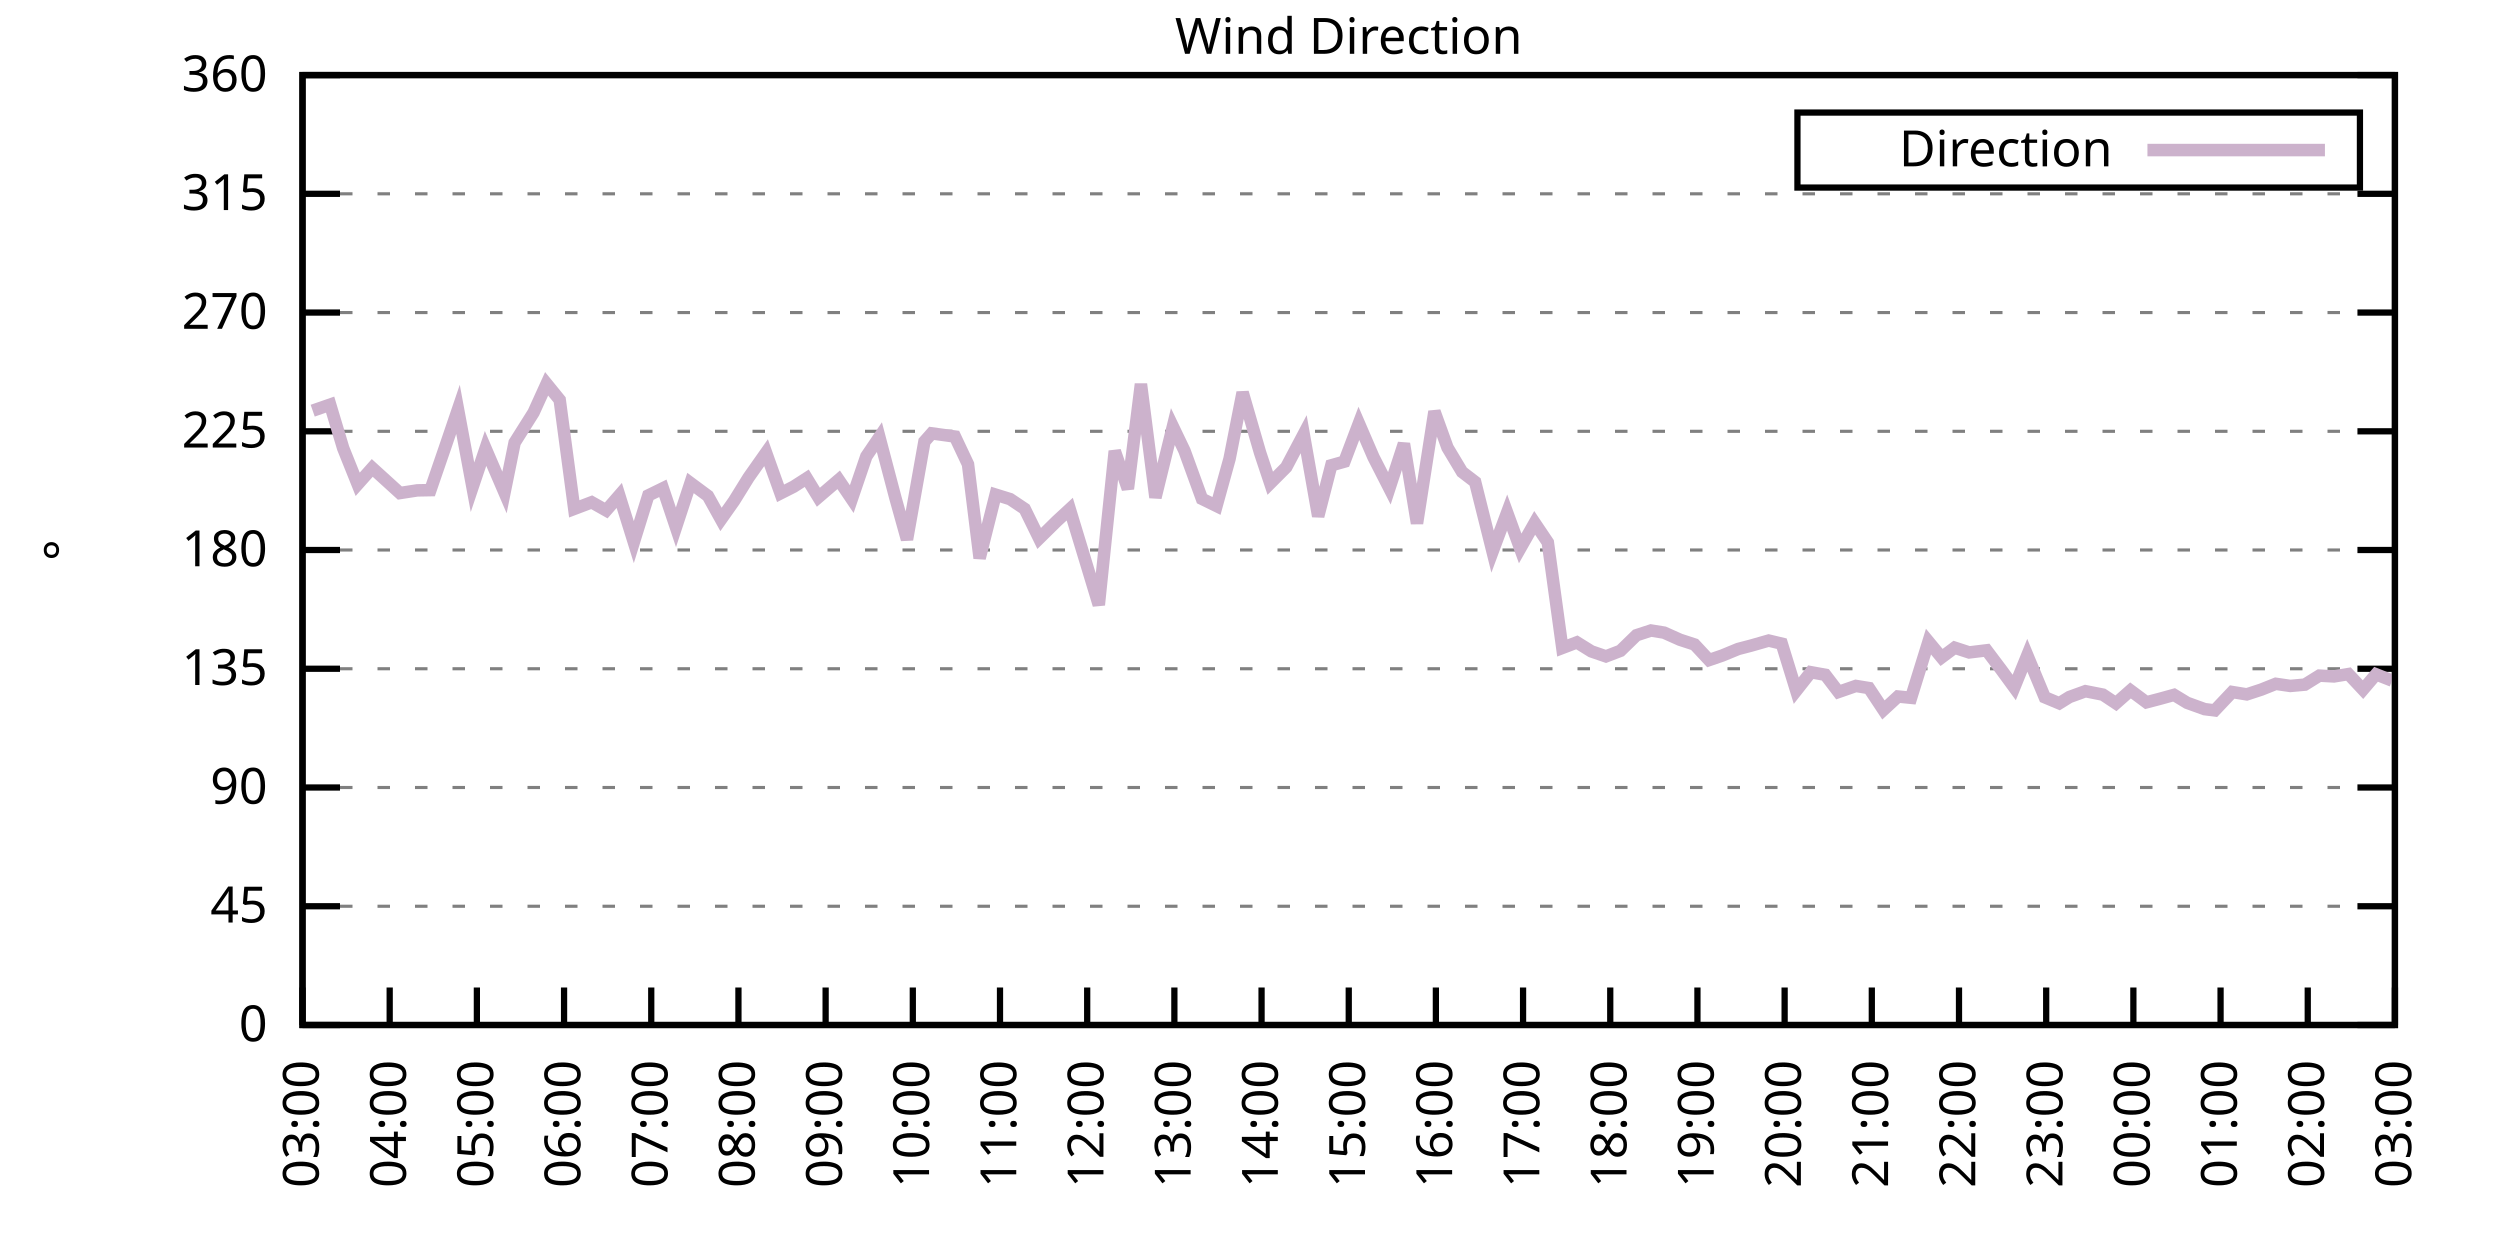
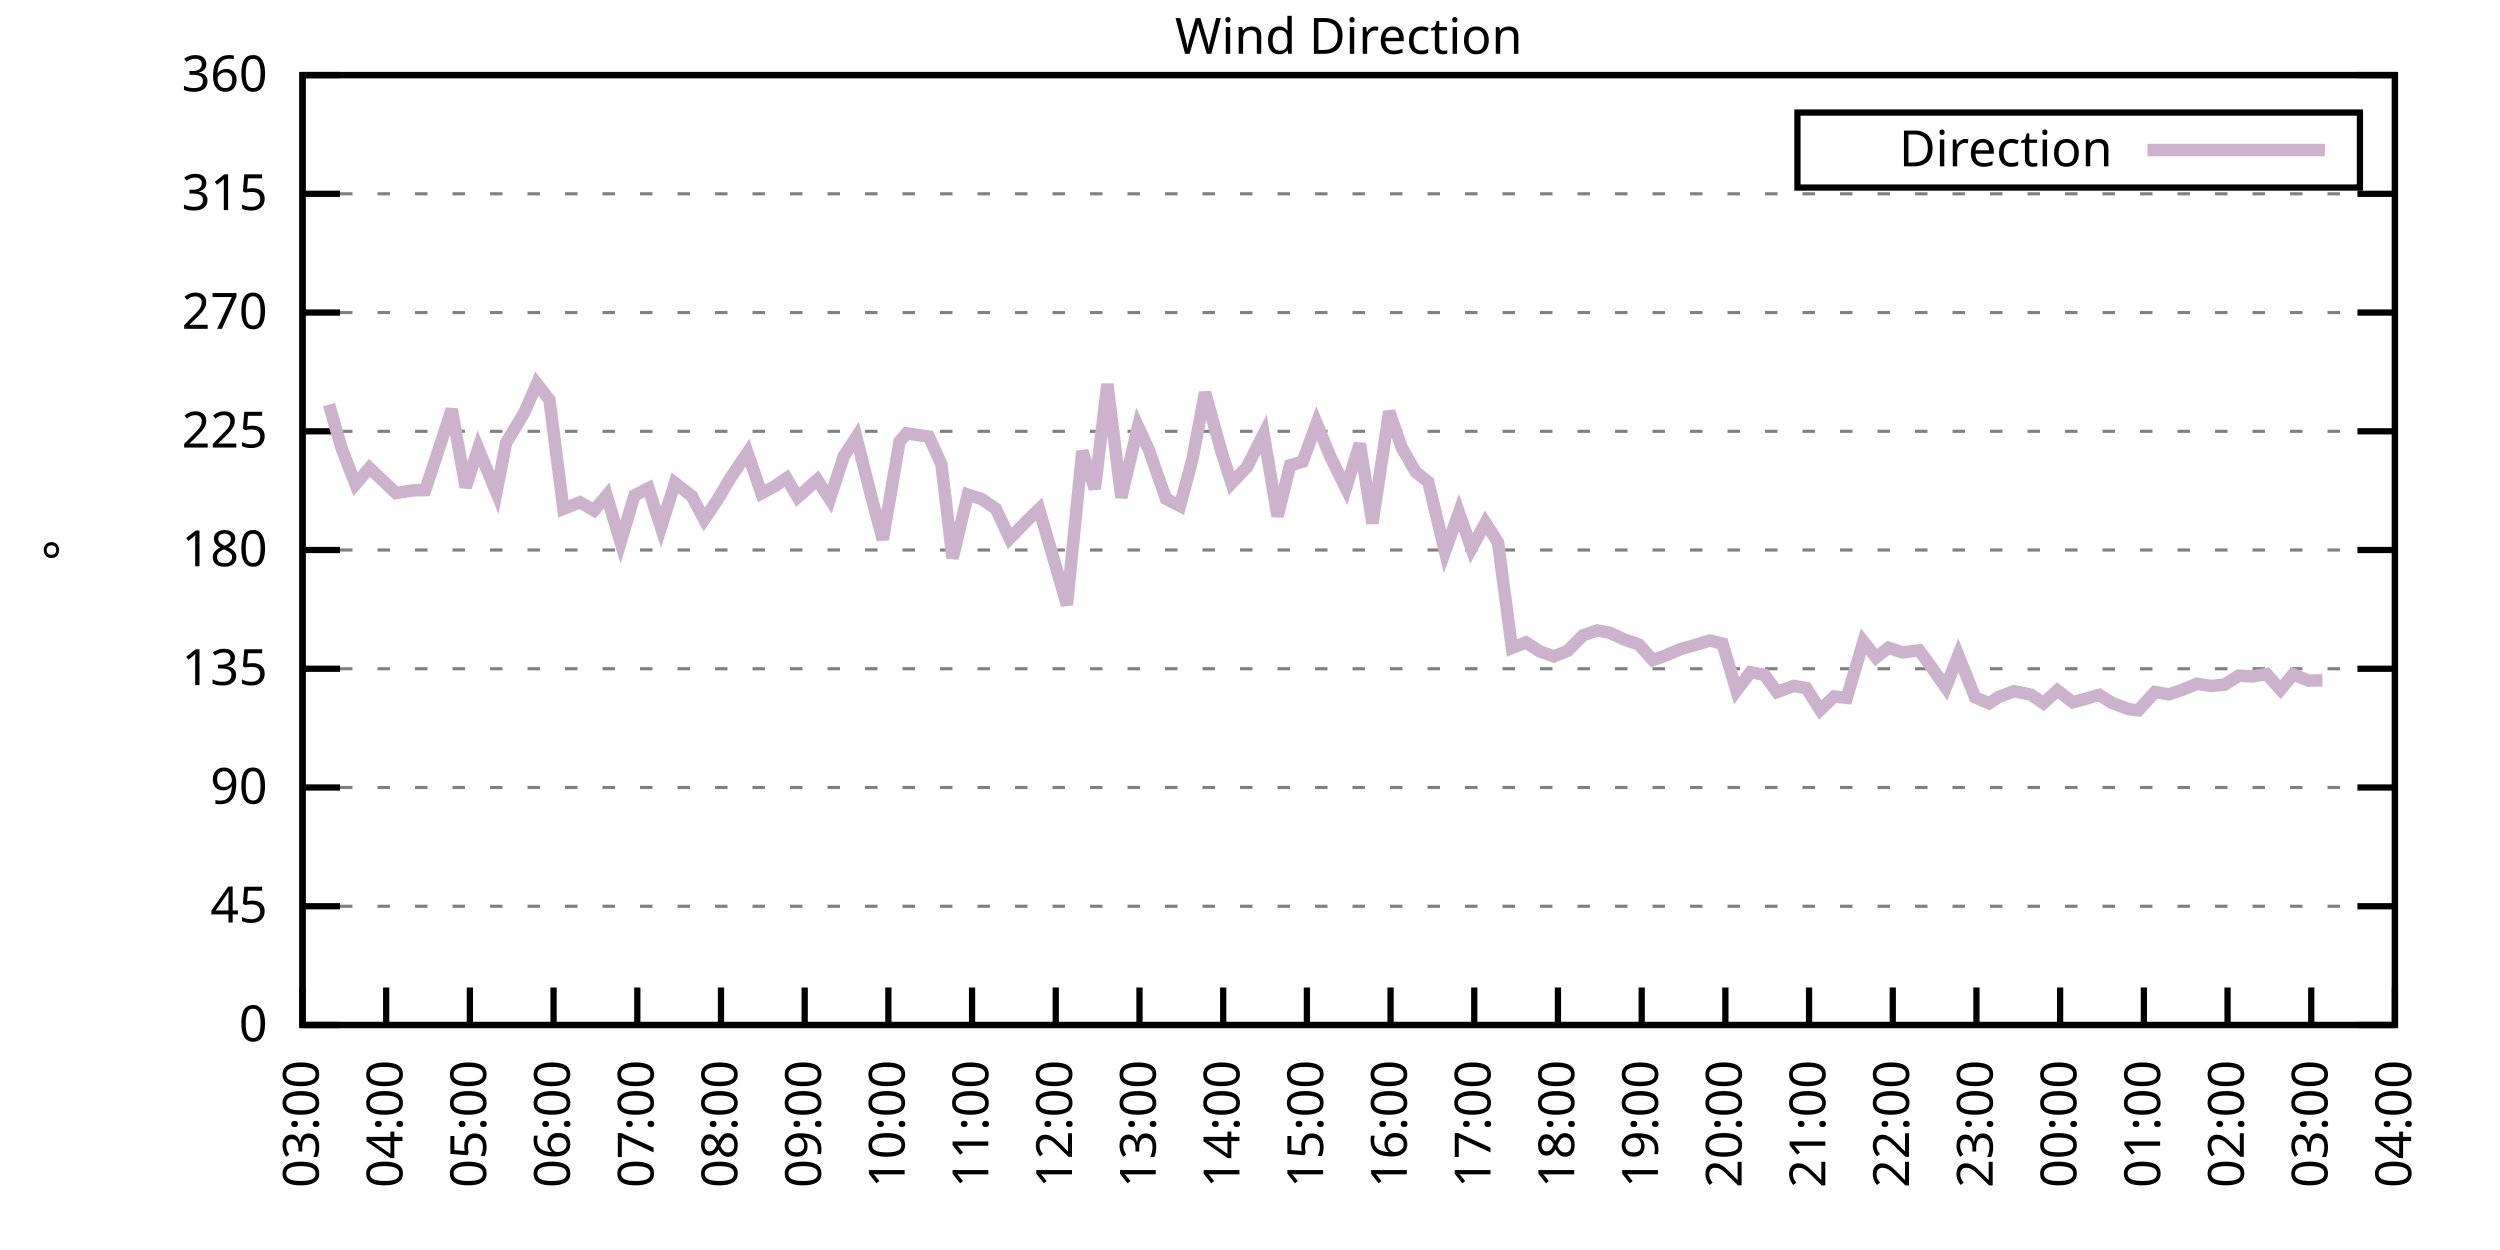
<svg xmlns="http://www.w3.org/2000/svg" xmlns:xlink="http://www.w3.org/1999/xlink" width="400" height="200" viewBox="0 0 400 200">
  <g id="gnuplot_canvas">
    <rect x="0" y="0" width="400" height="200" fill="none" />
    <defs>
      <circle id="gpDot" r="0.5" stroke-width="0.5" stroke="currentColor" />
      <path id="gpPt0" stroke-width="0.333" stroke="currentColor" d="M-1,0 h2 M0,-1 v2" />
      <path id="gpPt1" stroke-width="0.333" stroke="currentColor" d="M-1,-1 L1,1 M1,-1 L-1,1" />
      <path id="gpPt2" stroke-width="0.333" stroke="currentColor" d="M-1,0 L1,0 M0,-1 L0,1 M-1,-1 L1,1 M-1,1 L1,-1" />
      <rect id="gpPt3" stroke-width="0.333" stroke="currentColor" x="-1" y="-1" width="2" height="2" />
      <rect id="gpPt4" stroke-width="0.333" stroke="currentColor" fill="currentColor" x="-1" y="-1" width="2" height="2" />
      <circle id="gpPt5" stroke-width="0.333" stroke="currentColor" cx="0" cy="0" r="1" />
      <use xlink:href="#gpPt5" id="gpPt6" fill="currentColor" stroke="none" />
      <path id="gpPt7" stroke-width="0.333" stroke="currentColor" d="M0,-1.33 L-1.33,0.67 L1.33,0.67 z" />
      <use xlink:href="#gpPt7" id="gpPt8" fill="currentColor" stroke="none" />
      <use xlink:href="#gpPt7" id="gpPt9" stroke="currentColor" transform="rotate(180)" />
      <use xlink:href="#gpPt9" id="gpPt10" fill="currentColor" stroke="none" />
      <use xlink:href="#gpPt3" id="gpPt11" stroke="currentColor" transform="rotate(45)" />
      <use xlink:href="#gpPt11" id="gpPt12" fill="currentColor" stroke="none" />
      <path id="gpPt13" stroke-width="0.333" stroke="currentColor" d="M0,1.330 L1.265,0.411 L0.782,-1.067 L-0.782,-1.076 L-1.265,0.411 z" />
      <use xlink:href="#gpPt13" id="gpPt14" fill="currentColor" stroke="none" />
      <filter id="textbox" filterUnits="objectBoundingBox" x="0" y="0" height="1" width="1">
        <feFlood flood-color="white" flood-opacity="1" result="bgnd" />
        <feComposite in="SourceGraphic" in2="bgnd" operator="atop" />
      </filter>
      <filter id="greybox" filterUnits="objectBoundingBox" x="0" y="0" height="1" width="1">
        <feFlood flood-color="lightgrey" flood-opacity="1" result="grey" />
        <feComposite in="SourceGraphic" in2="grey" operator="atop" />
      </filter>
    </defs>
    <g fill="none" color="white" stroke="currentColor" stroke-width="1.00" stroke-linecap="butt" stroke-linejoin="miter">
</g>
    <g fill="none" color="black" stroke="currentColor" stroke-width="1.00" stroke-linecap="butt" stroke-linejoin="miter">
      <g stroke="none" shape-rendering="crispEdges">
        <polygon fill="rgb(255, 255, 255)" points="48.40,164.00 383.18,164.00 383.18,12.02 48.40,12.02 " />
      </g>
    </g>
    <g fill="none" color="black" stroke="currentColor" stroke-width="1.00" stroke-linecap="butt" stroke-linejoin="miter">
</g>
    <g fill="none" color="black" stroke="black" stroke-width="0.50" stroke-linecap="butt" stroke-linejoin="miter">
</g>
    <g fill="none" color="gray" stroke="currentColor" stroke-width="0.50" stroke-linecap="butt" stroke-linejoin="miter">
      <path stroke="gray" stroke-dasharray="2,4" class="gridline" d="M48.40,164.00 L383.19,164.00  " />
    </g>
    <g fill="none" color="gray" stroke="gray" stroke-width="1.00" stroke-linecap="butt" stroke-linejoin="miter">
</g>
    <g fill="none" color="black" stroke="currentColor" stroke-width="1.00" stroke-linecap="butt" stroke-linejoin="miter">
      <path stroke="black" d="M48.40,164.00 L54.40,164.00 M383.19,164.00 L377.19,164.00  " />
      <g transform="translate(42.80,166.60)" stroke="none" fill="black" font-family="Sans" font-size="8.00" text-anchor="end">
        <text>
          <tspan font-family="Sans"> 0</tspan>
        </text>
      </g>
    </g>
    <g fill="none" color="black" stroke="currentColor" stroke-width="1.00" stroke-linecap="butt" stroke-linejoin="miter">
</g>
    <g fill="none" color="black" stroke="black" stroke-width="0.50" stroke-linecap="butt" stroke-linejoin="miter">
</g>
    <g fill="none" color="gray" stroke="currentColor" stroke-width="0.50" stroke-linecap="butt" stroke-linejoin="miter">
      <path stroke="gray" stroke-dasharray="2,4" class="gridline" d="M48.40,145.00 L383.19,145.00  " />
    </g>
    <g fill="none" color="gray" stroke="gray" stroke-width="1.00" stroke-linecap="butt" stroke-linejoin="miter">
</g>
    <g fill="none" color="black" stroke="currentColor" stroke-width="1.00" stroke-linecap="butt" stroke-linejoin="miter">
      <path stroke="black" d="M48.40,145.00 L54.40,145.00 M383.19,145.00 L377.19,145.00  " />
      <g transform="translate(42.80,147.60)" stroke="none" fill="black" font-family="Sans" font-size="8.00" text-anchor="end">
        <text>
          <tspan font-family="Sans"> 45</tspan>
        </text>
      </g>
    </g>
    <g fill="none" color="black" stroke="currentColor" stroke-width="1.00" stroke-linecap="butt" stroke-linejoin="miter">
</g>
    <g fill="none" color="black" stroke="black" stroke-width="0.50" stroke-linecap="butt" stroke-linejoin="miter">
</g>
    <g fill="none" color="gray" stroke="currentColor" stroke-width="0.50" stroke-linecap="butt" stroke-linejoin="miter">
      <path stroke="gray" stroke-dasharray="2,4" class="gridline" d="M48.40,126.00 L383.19,126.00  " />
    </g>
    <g fill="none" color="gray" stroke="gray" stroke-width="1.00" stroke-linecap="butt" stroke-linejoin="miter">
</g>
    <g fill="none" color="black" stroke="currentColor" stroke-width="1.00" stroke-linecap="butt" stroke-linejoin="miter">
      <path stroke="black" d="M48.40,126.00 L54.40,126.00 M383.19,126.00 L377.19,126.00  " />
      <g transform="translate(42.80,128.60)" stroke="none" fill="black" font-family="Sans" font-size="8.00" text-anchor="end">
        <text>
          <tspan font-family="Sans"> 90</tspan>
        </text>
      </g>
    </g>
    <g fill="none" color="black" stroke="currentColor" stroke-width="1.00" stroke-linecap="butt" stroke-linejoin="miter">
</g>
    <g fill="none" color="black" stroke="black" stroke-width="0.50" stroke-linecap="butt" stroke-linejoin="miter">
</g>
    <g fill="none" color="gray" stroke="currentColor" stroke-width="0.50" stroke-linecap="butt" stroke-linejoin="miter">
      <path stroke="gray" stroke-dasharray="2,4" class="gridline" d="M48.40,107.00 L383.19,107.00  " />
    </g>
    <g fill="none" color="gray" stroke="gray" stroke-width="1.00" stroke-linecap="butt" stroke-linejoin="miter">
</g>
    <g fill="none" color="black" stroke="currentColor" stroke-width="1.00" stroke-linecap="butt" stroke-linejoin="miter">
      <path stroke="black" d="M48.40,107.00 L54.40,107.00 M383.19,107.00 L377.19,107.00  " />
      <g transform="translate(42.80,109.60)" stroke="none" fill="black" font-family="Sans" font-size="8.00" text-anchor="end">
        <text>
          <tspan font-family="Sans"> 135</tspan>
        </text>
      </g>
    </g>
    <g fill="none" color="black" stroke="currentColor" stroke-width="1.00" stroke-linecap="butt" stroke-linejoin="miter">
</g>
    <g fill="none" color="black" stroke="black" stroke-width="0.50" stroke-linecap="butt" stroke-linejoin="miter">
</g>
    <g fill="none" color="gray" stroke="currentColor" stroke-width="0.50" stroke-linecap="butt" stroke-linejoin="miter">
      <path stroke="gray" stroke-dasharray="2,4" class="gridline" d="M48.40,88.00 L383.19,88.00  " />
    </g>
    <g fill="none" color="gray" stroke="gray" stroke-width="1.00" stroke-linecap="butt" stroke-linejoin="miter">
</g>
    <g fill="none" color="black" stroke="currentColor" stroke-width="1.00" stroke-linecap="butt" stroke-linejoin="miter">
      <path stroke="black" d="M48.40,88.00 L54.40,88.00 M383.19,88.00 L377.19,88.00  " />
      <g transform="translate(42.80,90.60)" stroke="none" fill="black" font-family="Sans" font-size="8.00" text-anchor="end">
        <text>
          <tspan font-family="Sans"> 180</tspan>
        </text>
      </g>
    </g>
    <g fill="none" color="black" stroke="currentColor" stroke-width="1.00" stroke-linecap="butt" stroke-linejoin="miter">
</g>
    <g fill="none" color="black" stroke="black" stroke-width="0.50" stroke-linecap="butt" stroke-linejoin="miter">
</g>
    <g fill="none" color="gray" stroke="currentColor" stroke-width="0.50" stroke-linecap="butt" stroke-linejoin="miter">
      <path stroke="gray" stroke-dasharray="2,4" class="gridline" d="M48.40,69.01 L383.19,69.01  " />
    </g>
    <g fill="none" color="gray" stroke="gray" stroke-width="1.00" stroke-linecap="butt" stroke-linejoin="miter">
</g>
    <g fill="none" color="black" stroke="currentColor" stroke-width="1.00" stroke-linecap="butt" stroke-linejoin="miter">
      <path stroke="black" d="M48.40,69.01 L54.40,69.01 M383.19,69.01 L377.19,69.01  " />
      <g transform="translate(42.80,71.61)" stroke="none" fill="black" font-family="Sans" font-size="8.00" text-anchor="end">
        <text>
          <tspan font-family="Sans"> 225</tspan>
        </text>
      </g>
    </g>
    <g fill="none" color="black" stroke="currentColor" stroke-width="1.00" stroke-linecap="butt" stroke-linejoin="miter">
</g>
    <g fill="none" color="black" stroke="black" stroke-width="0.50" stroke-linecap="butt" stroke-linejoin="miter">
</g>
    <g fill="none" color="gray" stroke="currentColor" stroke-width="0.50" stroke-linecap="butt" stroke-linejoin="miter">
      <path stroke="gray" stroke-dasharray="2,4" class="gridline" d="M48.40,50.01 L383.19,50.01  " />
    </g>
    <g fill="none" color="gray" stroke="gray" stroke-width="1.00" stroke-linecap="butt" stroke-linejoin="miter">
</g>
    <g fill="none" color="black" stroke="currentColor" stroke-width="1.00" stroke-linecap="butt" stroke-linejoin="miter">
      <path stroke="black" d="M48.40,50.01 L54.40,50.01 M383.19,50.01 L377.19,50.01  " />
      <g transform="translate(42.80,52.61)" stroke="none" fill="black" font-family="Sans" font-size="8.00" text-anchor="end">
        <text>
          <tspan font-family="Sans"> 270</tspan>
        </text>
      </g>
    </g>
    <g fill="none" color="black" stroke="currentColor" stroke-width="1.00" stroke-linecap="butt" stroke-linejoin="miter">
</g>
    <g fill="none" color="black" stroke="black" stroke-width="0.50" stroke-linecap="butt" stroke-linejoin="miter">
</g>
    <g fill="none" color="gray" stroke="currentColor" stroke-width="0.50" stroke-linecap="butt" stroke-linejoin="miter">
      <path stroke="gray" stroke-dasharray="2,4" class="gridline" d="M48.40,31.01 L383.19,31.01  " />
    </g>
    <g fill="none" color="gray" stroke="gray" stroke-width="1.00" stroke-linecap="butt" stroke-linejoin="miter">
</g>
    <g fill="none" color="black" stroke="currentColor" stroke-width="1.00" stroke-linecap="butt" stroke-linejoin="miter">
      <path stroke="black" d="M48.40,31.01 L54.40,31.01 M383.19,31.01 L377.19,31.01  " />
      <g transform="translate(42.80,33.61)" stroke="none" fill="black" font-family="Sans" font-size="8.00" text-anchor="end">
        <text>
          <tspan font-family="Sans"> 315</tspan>
        </text>
      </g>
    </g>
    <g fill="none" color="black" stroke="currentColor" stroke-width="1.00" stroke-linecap="butt" stroke-linejoin="miter">
</g>
    <g fill="none" color="black" stroke="black" stroke-width="0.50" stroke-linecap="butt" stroke-linejoin="miter">
</g>
    <g fill="none" color="gray" stroke="currentColor" stroke-width="0.50" stroke-linecap="butt" stroke-linejoin="miter">
      <path stroke="gray" stroke-dasharray="2,4" class="gridline" d="M48.40,12.01 L383.19,12.01  " />
    </g>
    <g fill="none" color="gray" stroke="gray" stroke-width="1.00" stroke-linecap="butt" stroke-linejoin="miter">
</g>
    <g fill="none" color="black" stroke="currentColor" stroke-width="1.00" stroke-linecap="butt" stroke-linejoin="miter">
      <path stroke="black" d="M48.40,12.01 L54.40,12.01 M383.19,12.01 L377.19,12.01  " />
      <g transform="translate(42.80,14.61)" stroke="none" fill="black" font-family="Sans" font-size="8.00" text-anchor="end">
        <text>
          <tspan font-family="Sans"> 360</tspan>
        </text>
      </g>
    </g>
    <g fill="none" color="black" stroke="currentColor" stroke-width="1.00" stroke-linecap="butt" stroke-linejoin="miter">
      <path stroke="black" d="M48.40,164.00 L48.40,158.00  " />
      <g transform="translate(51.00,169.60) rotate(270.00)" stroke="none" fill="black" font-family="Sans" font-size="8.00" text-anchor="end">
        <text>
          <tspan font-family="Sans">03:00</tspan>
        </text>
      </g>
    </g>
    <g fill="none" color="black" stroke="currentColor" stroke-width="1.00" stroke-linecap="butt" stroke-linejoin="miter">
-       <path stroke="black" d="M62.35,164.00 L62.35,158.00  " />
-       <g transform="translate(64.95,169.60) rotate(270.00)" stroke="none" fill="black" font-family="Sans" font-size="8.00" text-anchor="end">
+       <path stroke="black" d="M61.79,164.00 L61.79,158.00  " />
+       <g transform="translate(64.39,169.60) rotate(270.00)" stroke="none" fill="black" font-family="Sans" font-size="8.00" text-anchor="end">
        <text>
          <tspan font-family="Sans">04:00</tspan>
        </text>
      </g>
    </g>
    <g fill="none" color="black" stroke="currentColor" stroke-width="1.00" stroke-linecap="butt" stroke-linejoin="miter">
-       <path stroke="black" d="M76.30,164.00 L76.30,158.00  " />
-       <g transform="translate(78.90,169.60) rotate(270.00)" stroke="none" fill="black" font-family="Sans" font-size="8.00" text-anchor="end">
+       <path stroke="black" d="M75.18,164.00 L75.18,158.00  " />
+       <g transform="translate(77.78,169.60) rotate(270.00)" stroke="none" fill="black" font-family="Sans" font-size="8.00" text-anchor="end">
        <text>
          <tspan font-family="Sans">05:00</tspan>
        </text>
      </g>
    </g>
    <g fill="none" color="black" stroke="currentColor" stroke-width="1.00" stroke-linecap="butt" stroke-linejoin="miter">
-       <path stroke="black" d="M90.25,164.00 L90.25,158.00  " />
-       <g transform="translate(92.85,169.60) rotate(270.00)" stroke="none" fill="black" font-family="Sans" font-size="8.00" text-anchor="end">
+       <path stroke="black" d="M88.57,164.00 L88.57,158.00  " />
+       <g transform="translate(91.17,169.60) rotate(270.00)" stroke="none" fill="black" font-family="Sans" font-size="8.00" text-anchor="end">
        <text>
          <tspan font-family="Sans">06:00</tspan>
        </text>
      </g>
    </g>
    <g fill="none" color="black" stroke="currentColor" stroke-width="1.00" stroke-linecap="butt" stroke-linejoin="miter">
-       <path stroke="black" d="M104.20,164.00 L104.20,158.00  " />
-       <g transform="translate(106.80,169.60) rotate(270.00)" stroke="none" fill="black" font-family="Sans" font-size="8.00" text-anchor="end">
+       <path stroke="black" d="M101.97,164.00 L101.97,158.00  " />
+       <g transform="translate(104.57,169.60) rotate(270.00)" stroke="none" fill="black" font-family="Sans" font-size="8.00" text-anchor="end">
        <text>
          <tspan font-family="Sans">07:00</tspan>
        </text>
      </g>
    </g>
    <g fill="none" color="black" stroke="currentColor" stroke-width="1.00" stroke-linecap="butt" stroke-linejoin="miter">
-       <path stroke="black" d="M118.15,164.00 L118.15,158.00  " />
-       <g transform="translate(120.75,169.60) rotate(270.00)" stroke="none" fill="black" font-family="Sans" font-size="8.00" text-anchor="end">
+       <path stroke="black" d="M115.36,164.00 L115.36,158.00  " />
+       <g transform="translate(117.96,169.60) rotate(270.00)" stroke="none" fill="black" font-family="Sans" font-size="8.00" text-anchor="end">
        <text>
          <tspan font-family="Sans">08:00</tspan>
        </text>
      </g>
    </g>
    <g fill="none" color="black" stroke="currentColor" stroke-width="1.00" stroke-linecap="butt" stroke-linejoin="miter">
-       <path stroke="black" d="M132.10,164.00 L132.10,158.00  " />
-       <g transform="translate(134.70,169.60) rotate(270.00)" stroke="none" fill="black" font-family="Sans" font-size="8.00" text-anchor="end">
+       <path stroke="black" d="M128.75,164.00 L128.75,158.00  " />
+       <g transform="translate(131.35,169.60) rotate(270.00)" stroke="none" fill="black" font-family="Sans" font-size="8.00" text-anchor="end">
        <text>
          <tspan font-family="Sans">09:00</tspan>
        </text>
      </g>
    </g>
    <g fill="none" color="black" stroke="currentColor" stroke-width="1.00" stroke-linecap="butt" stroke-linejoin="miter">
-       <path stroke="black" d="M146.05,164.00 L146.05,158.00  " />
-       <g transform="translate(148.65,169.60) rotate(270.00)" stroke="none" fill="black" font-family="Sans" font-size="8.00" text-anchor="end">
+       <path stroke="black" d="M142.14,164.00 L142.14,158.00  " />
+       <g transform="translate(144.74,169.60) rotate(270.00)" stroke="none" fill="black" font-family="Sans" font-size="8.00" text-anchor="end">
        <text>
          <tspan font-family="Sans">10:00</tspan>
        </text>
      </g>
    </g>
    <g fill="none" color="black" stroke="currentColor" stroke-width="1.00" stroke-linecap="butt" stroke-linejoin="miter">
-       <path stroke="black" d="M160.00,164.00 L160.00,158.00  " />
-       <g transform="translate(162.60,169.60) rotate(270.00)" stroke="none" fill="black" font-family="Sans" font-size="8.00" text-anchor="end">
+       <path stroke="black" d="M155.53,164.00 L155.53,158.00  " />
+       <g transform="translate(158.13,169.60) rotate(270.00)" stroke="none" fill="black" font-family="Sans" font-size="8.00" text-anchor="end">
        <text>
          <tspan font-family="Sans">11:00</tspan>
        </text>
      </g>
    </g>
    <g fill="none" color="black" stroke="currentColor" stroke-width="1.00" stroke-linecap="butt" stroke-linejoin="miter">
-       <path stroke="black" d="M173.95,164.00 L173.95,158.00  " />
-       <g transform="translate(176.55,169.60) rotate(270.00)" stroke="none" fill="black" font-family="Sans" font-size="8.00" text-anchor="end">
+       <path stroke="black" d="M168.92,164.00 L168.92,158.00  " />
+       <g transform="translate(171.52,169.60) rotate(270.00)" stroke="none" fill="black" font-family="Sans" font-size="8.00" text-anchor="end">
        <text>
          <tspan font-family="Sans">12:00</tspan>
        </text>
      </g>
    </g>
    <g fill="none" color="black" stroke="currentColor" stroke-width="1.00" stroke-linecap="butt" stroke-linejoin="miter">
-       <path stroke="black" d="M187.90,164.00 L187.90,158.00  " />
-       <g transform="translate(190.50,169.60) rotate(270.00)" stroke="none" fill="black" font-family="Sans" font-size="8.00" text-anchor="end">
+       <path stroke="black" d="M182.32,164.00 L182.32,158.00  " />
+       <g transform="translate(184.92,169.60) rotate(270.00)" stroke="none" fill="black" font-family="Sans" font-size="8.00" text-anchor="end">
        <text>
          <tspan font-family="Sans">13:00</tspan>
        </text>
      </g>
    </g>
    <g fill="none" color="black" stroke="currentColor" stroke-width="1.00" stroke-linecap="butt" stroke-linejoin="miter">
-       <path stroke="black" d="M201.85,164.00 L201.85,158.00  " />
-       <g transform="translate(204.45,169.60) rotate(270.00)" stroke="none" fill="black" font-family="Sans" font-size="8.00" text-anchor="end">
+       <path stroke="black" d="M195.71,164.00 L195.71,158.00  " />
+       <g transform="translate(198.31,169.60) rotate(270.00)" stroke="none" fill="black" font-family="Sans" font-size="8.00" text-anchor="end">
        <text>
          <tspan font-family="Sans">14:00</tspan>
        </text>
      </g>
    </g>
    <g fill="none" color="black" stroke="currentColor" stroke-width="1.00" stroke-linecap="butt" stroke-linejoin="miter">
-       <path stroke="black" d="M215.80,164.00 L215.80,158.00  " />
-       <g transform="translate(218.40,169.60) rotate(270.00)" stroke="none" fill="black" font-family="Sans" font-size="8.00" text-anchor="end">
+       <path stroke="black" d="M209.10,164.00 L209.10,158.00  " />
+       <g transform="translate(211.70,169.60) rotate(270.00)" stroke="none" fill="black" font-family="Sans" font-size="8.00" text-anchor="end">
        <text>
          <tspan font-family="Sans">15:00</tspan>
        </text>
      </g>
    </g>
    <g fill="none" color="black" stroke="currentColor" stroke-width="1.00" stroke-linecap="butt" stroke-linejoin="miter">
-       <path stroke="black" d="M229.74,164.00 L229.74,158.00  " />
-       <g transform="translate(232.34,169.60) rotate(270.00)" stroke="none" fill="black" font-family="Sans" font-size="8.00" text-anchor="end">
+       <path stroke="black" d="M222.49,164.00 L222.49,158.00  " />
+       <g transform="translate(225.09,169.60) rotate(270.00)" stroke="none" fill="black" font-family="Sans" font-size="8.00" text-anchor="end">
        <text>
          <tspan font-family="Sans">16:00</tspan>
        </text>
      </g>
    </g>
    <g fill="none" color="black" stroke="currentColor" stroke-width="1.00" stroke-linecap="butt" stroke-linejoin="miter">
-       <path stroke="black" d="M243.69,164.00 L243.69,158.00  " />
-       <g transform="translate(246.29,169.60) rotate(270.00)" stroke="none" fill="black" font-family="Sans" font-size="8.00" text-anchor="end">
+       <path stroke="black" d="M235.88,164.00 L235.88,158.00  " />
+       <g transform="translate(238.48,169.60) rotate(270.00)" stroke="none" fill="black" font-family="Sans" font-size="8.00" text-anchor="end">
        <text>
          <tspan font-family="Sans">17:00</tspan>
        </text>
      </g>
    </g>
    <g fill="none" color="black" stroke="currentColor" stroke-width="1.00" stroke-linecap="butt" stroke-linejoin="miter">
-       <path stroke="black" d="M257.64,164.00 L257.64,158.00  " />
-       <g transform="translate(260.24,169.60) rotate(270.00)" stroke="none" fill="black" font-family="Sans" font-size="8.00" text-anchor="end">
+       <path stroke="black" d="M249.27,164.00 L249.27,158.00  " />
+       <g transform="translate(251.87,169.60) rotate(270.00)" stroke="none" fill="black" font-family="Sans" font-size="8.00" text-anchor="end">
        <text>
          <tspan font-family="Sans">18:00</tspan>
        </text>
      </g>
    </g>
    <g fill="none" color="black" stroke="currentColor" stroke-width="1.00" stroke-linecap="butt" stroke-linejoin="miter">
-       <path stroke="black" d="M271.59,164.00 L271.59,158.00  " />
-       <g transform="translate(274.19,169.60) rotate(270.00)" stroke="none" fill="black" font-family="Sans" font-size="8.00" text-anchor="end">
+       <path stroke="black" d="M262.67,164.00 L262.67,158.00  " />
+       <g transform="translate(265.27,169.60) rotate(270.00)" stroke="none" fill="black" font-family="Sans" font-size="8.00" text-anchor="end">
        <text>
          <tspan font-family="Sans">19:00</tspan>
        </text>
      </g>
    </g>
    <g fill="none" color="black" stroke="currentColor" stroke-width="1.00" stroke-linecap="butt" stroke-linejoin="miter">
-       <path stroke="black" d="M285.54,164.00 L285.54,158.00  " />
-       <g transform="translate(288.14,169.60) rotate(270.00)" stroke="none" fill="black" font-family="Sans" font-size="8.00" text-anchor="end">
+       <path stroke="black" d="M276.06,164.00 L276.06,158.00  " />
+       <g transform="translate(278.66,169.60) rotate(270.00)" stroke="none" fill="black" font-family="Sans" font-size="8.00" text-anchor="end">
        <text>
          <tspan font-family="Sans">20:00</tspan>
        </text>
      </g>
    </g>
    <g fill="none" color="black" stroke="currentColor" stroke-width="1.00" stroke-linecap="butt" stroke-linejoin="miter">
-       <path stroke="black" d="M299.49,164.00 L299.49,158.00  " />
-       <g transform="translate(302.09,169.60) rotate(270.00)" stroke="none" fill="black" font-family="Sans" font-size="8.00" text-anchor="end">
+       <path stroke="black" d="M289.45,164.00 L289.45,158.00  " />
+       <g transform="translate(292.05,169.60) rotate(270.00)" stroke="none" fill="black" font-family="Sans" font-size="8.00" text-anchor="end">
        <text>
          <tspan font-family="Sans">21:00</tspan>
        </text>
      </g>
    </g>
    <g fill="none" color="black" stroke="currentColor" stroke-width="1.00" stroke-linecap="butt" stroke-linejoin="miter">
-       <path stroke="black" d="M313.44,164.00 L313.44,158.00  " />
-       <g transform="translate(316.04,169.60) rotate(270.00)" stroke="none" fill="black" font-family="Sans" font-size="8.00" text-anchor="end">
+       <path stroke="black" d="M302.84,164.00 L302.84,158.00  " />
+       <g transform="translate(305.44,169.60) rotate(270.00)" stroke="none" fill="black" font-family="Sans" font-size="8.00" text-anchor="end">
        <text>
          <tspan font-family="Sans">22:00</tspan>
        </text>
      </g>
    </g>
    <g fill="none" color="black" stroke="currentColor" stroke-width="1.00" stroke-linecap="butt" stroke-linejoin="miter">
-       <path stroke="black" d="M327.39,164.00 L327.39,158.00  " />
-       <g transform="translate(329.99,169.60) rotate(270.00)" stroke="none" fill="black" font-family="Sans" font-size="8.00" text-anchor="end">
+       <path stroke="black" d="M316.23,164.00 L316.23,158.00  " />
+       <g transform="translate(318.83,169.60) rotate(270.00)" stroke="none" fill="black" font-family="Sans" font-size="8.00" text-anchor="end">
        <text>
          <tspan font-family="Sans">23:00</tspan>
        </text>
      </g>
    </g>
    <g fill="none" color="black" stroke="currentColor" stroke-width="1.00" stroke-linecap="butt" stroke-linejoin="miter">
-       <path stroke="black" d="M341.34,164.00 L341.34,158.00  " />
-       <g transform="translate(343.94,169.60) rotate(270.00)" stroke="none" fill="black" font-family="Sans" font-size="8.00" text-anchor="end">
+       <path stroke="black" d="M329.62,164.00 L329.62,158.00  " />
+       <g transform="translate(332.22,169.60) rotate(270.00)" stroke="none" fill="black" font-family="Sans" font-size="8.00" text-anchor="end">
        <text>
          <tspan font-family="Sans">00:00</tspan>
        </text>
      </g>
    </g>
    <g fill="none" color="black" stroke="currentColor" stroke-width="1.00" stroke-linecap="butt" stroke-linejoin="miter">
-       <path stroke="black" d="M355.29,164.00 L355.29,158.00  " />
-       <g transform="translate(357.89,169.60) rotate(270.00)" stroke="none" fill="black" font-family="Sans" font-size="8.00" text-anchor="end">
+       <path stroke="black" d="M343.02,164.00 L343.02,158.00  " />
+       <g transform="translate(345.62,169.60) rotate(270.00)" stroke="none" fill="black" font-family="Sans" font-size="8.00" text-anchor="end">
        <text>
          <tspan font-family="Sans">01:00</tspan>
        </text>
      </g>
    </g>
    <g fill="none" color="black" stroke="currentColor" stroke-width="1.00" stroke-linecap="butt" stroke-linejoin="miter">
-       <path stroke="black" d="M369.24,164.00 L369.24,158.00  " />
-       <g transform="translate(371.84,169.60) rotate(270.00)" stroke="none" fill="black" font-family="Sans" font-size="8.00" text-anchor="end">
+       <path stroke="black" d="M356.41,164.00 L356.41,158.00  " />
+       <g transform="translate(359.01,169.60) rotate(270.00)" stroke="none" fill="black" font-family="Sans" font-size="8.00" text-anchor="end">
        <text>
          <tspan font-family="Sans">02:00</tspan>
+         </text>
+       </g>
+     </g>
+     <g fill="none" color="black" stroke="currentColor" stroke-width="1.00" stroke-linecap="butt" stroke-linejoin="miter">
+       <path stroke="black" d="M369.80,164.00 L369.80,158.00  " />
+       <g transform="translate(372.40,169.60) rotate(270.00)" stroke="none" fill="black" font-family="Sans" font-size="8.00" text-anchor="end">
+         <text>
+           <tspan font-family="Sans">03:00</tspan>
        </text>
      </g>
    </g>
    <g fill="none" color="black" stroke="currentColor" stroke-width="1.00" stroke-linecap="butt" stroke-linejoin="miter">
      <path stroke="black" d="M383.19,164.00 L383.19,158.00  " />
      <g transform="translate(385.79,169.60) rotate(270.00)" stroke="none" fill="black" font-family="Sans" font-size="8.00" text-anchor="end">
        <text>
-           <tspan font-family="Sans">03:00</tspan>
+           <tspan font-family="Sans">04:00</tspan>
        </text>
      </g>
    </g>
    <g fill="none" color="black" stroke="currentColor" stroke-width="1.00" stroke-linecap="butt" stroke-linejoin="miter">
</g>
    <g fill="none" color="black" stroke="currentColor" stroke-width="1.00" stroke-linecap="butt" stroke-linejoin="miter">
      <path stroke="black" d="M48.40,12.01 L48.40,164.00 L383.19,164.00 L383.19,12.01 L48.40,12.01 Z  " />
    </g>
    <g fill="none" color="black" stroke="currentColor" stroke-width="1.00" stroke-linecap="butt" stroke-linejoin="miter">
</g>
    <g fill="none" color="black" stroke="currentColor" stroke-width="1.00" stroke-linecap="butt" stroke-linejoin="miter">
      <path stroke="black" d="M287.59,30.01 L287.59,18.01 L377.59,18.01 L377.59,30.01 L287.59,30.01 Z  " />
    </g>
    <g id="Wind_direction_plot_1">
      <g fill="none" color="white" stroke="black" stroke-width="2.00" stroke-linecap="butt" stroke-linejoin="miter">
</g>
      <g fill="none" color="black" stroke="currentColor" stroke-width="2.00" stroke-linecap="butt" stroke-linejoin="miter">
        <g transform="translate(337.99,26.61)" stroke="none" fill="black" font-family="Sans" font-size="8.00" text-anchor="end">
          <text>
            <tspan font-family="Sans">Direction</tspan>
          </text>
        </g>
      </g>
      <g fill="none" color="black" stroke="currentColor" stroke-width="2.00" stroke-linecap="butt" stroke-linejoin="miter">
-         <path stroke="rgb(204, 178, 204)" d="M343.59,24.01 L371.99,24.01 M50.03,65.71 L52.82,64.74 L54.91,71.71 L57.23,77.49 L59.56,74.87 L61.65,76.77   L63.98,78.89 L66.77,78.46 L68.86,78.42 L71.18,71.67 L73.28,65.50 L75.60,77.96 L77.69,71.75 L80.72,78.80   L82.34,70.82 L85.37,66.01 L87.46,61.41 L89.55,63.98 L91.88,81.42 L94.67,80.36 L96.99,81.67 L99.08,79.27   L101.41,86.74 L103.73,79.27 L106.06,78.13 L108.15,84.37 L110.48,77.28 L113.27,79.35 L115.36,83.11 L117.45,80.15   L119.78,76.39 L122.57,72.43 L124.89,78.93 L126.98,77.87 L129.08,76.52 L130.94,79.56 L134.19,76.77 L136.28,79.86   L138.61,73.02 L140.70,69.94 L143.26,79.65 L145.12,86.32 L147.91,70.65 L149.07,69.34 L152.79,69.85 L154.88,74.28   L156.74,89.31 L159.30,79.14 L161.62,79.86 L163.95,81.42 L166.27,86.15 L169.06,83.40 L171.16,81.46 L173.48,89.10   L175.81,96.79 L178.36,72.17 L180.46,78.21 L182.55,61.45 L184.87,79.60 L187.66,68.25 L189.52,72.13 L192.31,79.81   L194.64,80.95 L196.73,73.40 L198.82,62.80 L201.61,72.43 L203.24,77.32 L205.80,74.75 L208.59,69.47 L210.91,82.60   L213.01,74.45 L215.10,73.86 L217.42,67.74 L219.75,73.14 L222.30,78.13 L224.63,70.99 L226.72,83.74 L229.51,65.84   L231.60,71.62 L233.93,75.51 L236.02,77.11 L238.81,88.26 L241.14,82.01 L243.23,87.75 L245.55,83.66 L247.65,86.78   L249.97,103.67 L252.30,102.78 L254.62,104.22 L256.95,105.02 L259.27,104.13 L261.83,101.64 L264.15,100.88 L266.25,101.22   L268.80,102.36 L271.13,103.12 L273.45,105.61 L275.55,104.89 L278.10,103.84 L280.20,103.29 L282.99,102.49 L285.08,102.99   L287.40,110.51 L289.73,107.55 L292.05,107.97 L294.15,110.72 L296.94,109.75 L299.03,110.09 L301.35,113.59 L303.68,111.44   L305.77,111.65 L308.56,102.66 L310.65,105.19 L312.74,103.63 L315.07,104.39 L317.86,104.05 L320.18,107.13 L322.28,110.00   L324.37,104.85 L327.16,111.56 L329.48,112.53 L331.11,111.52 L333.67,110.59 L336.46,111.14 L338.55,112.53 L340.88,110.47   L343.43,112.37 L345.53,111.82 L347.85,111.18 L349.94,112.45 L352.73,113.46 L354.36,113.67 L357.15,110.72 L359.48,111.10   L361.80,110.34 L364.13,109.41 L366.45,109.75 L368.78,109.54 L371.10,108.10 L373.43,108.23 L375.75,107.85 L378.08,110.34   L380.17,107.89 L382.73,108.90  " />
+         <path stroke="rgb(204, 178, 204)" d="M343.59,24.01 L371.99,24.01 M52.64,64.74 L54.65,71.71 L56.88,77.49 L59.11,74.87 L61.12,76.77 L63.35,78.89   L66.03,78.46 L68.04,78.42 L70.27,71.67 L72.28,65.50 L74.51,77.96 L76.52,71.75 L79.42,78.80 L80.99,70.82   L83.89,66.01 L85.90,61.41 L87.91,63.98 L90.14,81.42 L92.82,80.36 L95.05,81.67 L97.06,79.27 L99.29,86.74   L101.52,79.27 L103.75,78.13 L105.76,84.37 L107.99,77.28 L110.67,79.35 L112.68,83.11 L114.69,80.15 L116.92,76.39   L119.60,72.43 L121.83,78.93 L123.84,77.87 L125.85,76.52 L127.63,79.56 L130.76,76.77 L132.77,79.86 L135.00,73.02   L137.01,69.94 L139.46,79.65 L141.25,86.32 L143.93,70.65 L145.04,69.34 L148.61,69.85 L150.62,74.28 L152.41,89.31   L154.86,79.14 L157.10,79.86 L159.33,81.42 L161.56,86.15 L164.24,83.40 L166.25,81.46 L168.48,89.10 L170.71,96.79   L173.17,72.17 L175.17,78.21 L177.18,61.45 L179.41,79.60 L182.09,68.25 L183.88,72.13 L186.56,79.81 L188.79,80.95   L190.80,73.40 L192.81,62.80 L195.48,72.43 L197.05,77.32 L199.50,74.75 L202.18,69.47 L204.41,82.60 L206.42,74.45   L208.43,73.86 L210.66,67.74 L212.89,73.14 L215.35,78.13 L217.58,70.99 L219.59,83.74 L222.27,65.84 L224.28,71.62   L226.51,75.51 L228.52,77.11 L231.20,88.26 L233.43,82.01 L235.44,87.75 L237.67,83.66 L239.68,86.78 L241.91,103.67   L244.14,102.78 L246.37,104.22 L248.60,105.02 L250.84,104.13 L253.29,101.64 L255.52,100.88 L257.53,101.22 L259.99,102.36   L262.22,103.12 L264.45,105.61 L266.46,104.89 L268.92,103.84 L270.92,103.29 L273.60,102.49 L275.61,102.99 L277.84,110.51   L280.07,107.55 L282.31,107.97 L284.32,110.72 L286.99,109.75 L289.00,110.09 L291.23,113.59 L293.47,111.44 L295.48,111.65   L298.15,102.66 L300.16,105.19 L302.17,103.63 L304.40,104.39 L307.08,104.05 L309.31,107.13 L311.32,110.00 L313.33,104.85   L316.01,111.56 L318.24,112.53 L319.80,111.52 L322.26,110.59 L324.94,111.14 L326.95,112.53 L329.18,110.47 L331.63,112.37   L333.64,111.82 L335.87,111.18 L337.88,112.45 L340.56,113.46 L342.12,113.67 L344.80,110.72 L347.03,111.10 L349.26,110.34   L351.50,109.41 L353.73,109.75 L355.96,109.54 L358.19,108.10 L360.42,108.23 L362.66,107.85 L364.89,110.34 L366.90,107.89   L369.35,108.90 L371.58,108.86  " />
      </g>
    </g>
    <g fill="none" color="black" stroke="currentColor" stroke-width="2.00" stroke-linecap="butt" stroke-linejoin="miter">
</g>
    <g fill="none" color="black" stroke="black" stroke-width="1.00" stroke-linecap="butt" stroke-linejoin="miter">
</g>
    <g fill="none" color="black" stroke="currentColor" stroke-width="1.00" stroke-linecap="butt" stroke-linejoin="miter">
      <path stroke="black" d="M48.40,12.01 L48.40,164.00 L383.19,164.00 L383.19,12.01 L48.40,12.01 Z  " />
      <g transform="translate(12.80,88.01) rotate(270.00)" stroke="none" fill="black" font-family="Sans" font-size="8.00" text-anchor="middle">
        <text>
          <tspan font-family="Sans">°</tspan>
        </text>
      </g>
    </g>
    <g fill="none" color="black" stroke="currentColor" stroke-width="1.00" stroke-linecap="butt" stroke-linejoin="miter">
</g>
    <g fill="none" color="black" stroke="currentColor" stroke-width="1.00" stroke-linecap="butt" stroke-linejoin="miter">
      <g transform="translate(215.79,8.61)" stroke="none" fill="black" font-family="Sans" font-size="8.00" text-anchor="middle">
        <text>
          <tspan font-family="Sans">Wind Direction</tspan>
        </text>
      </g>
    </g>
    <g fill="none" color="black" stroke="currentColor" stroke-width="1.00" stroke-linecap="butt" stroke-linejoin="miter">
</g>
  </g>
</svg>
